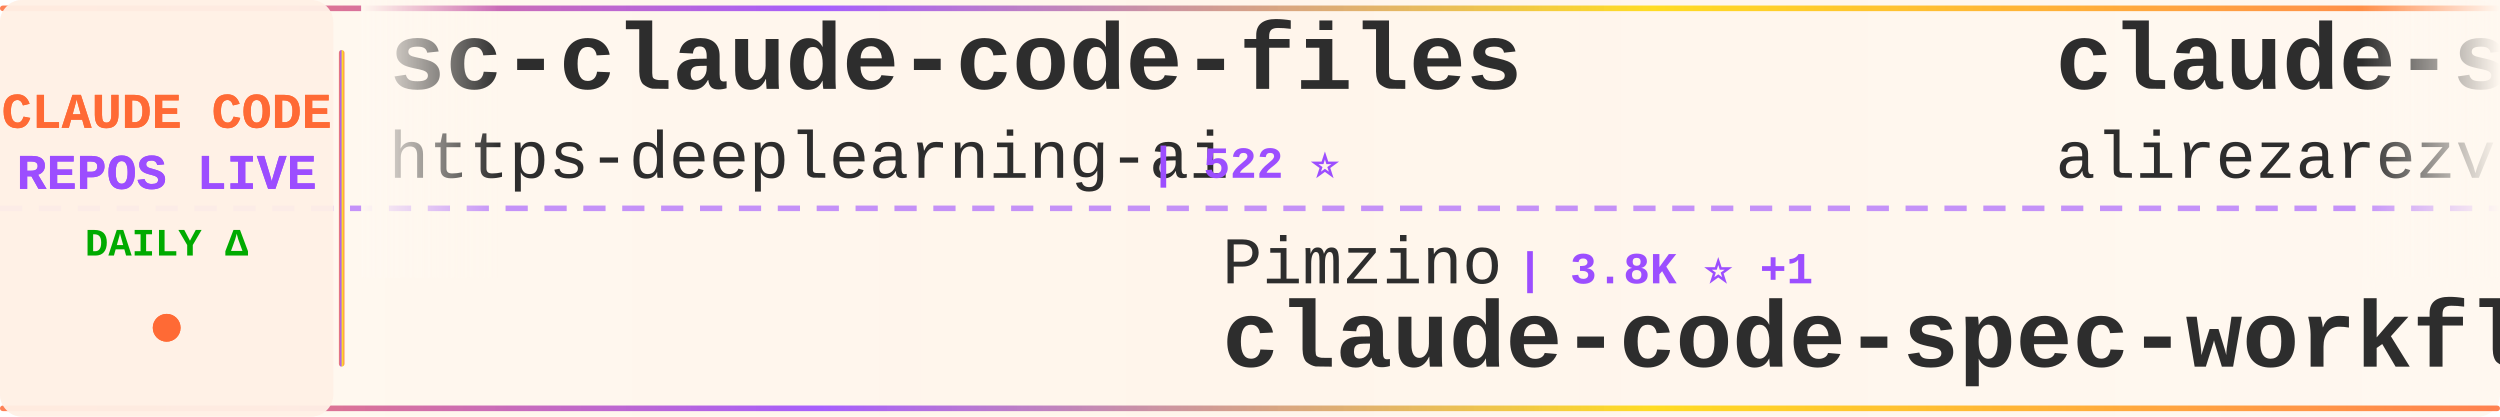
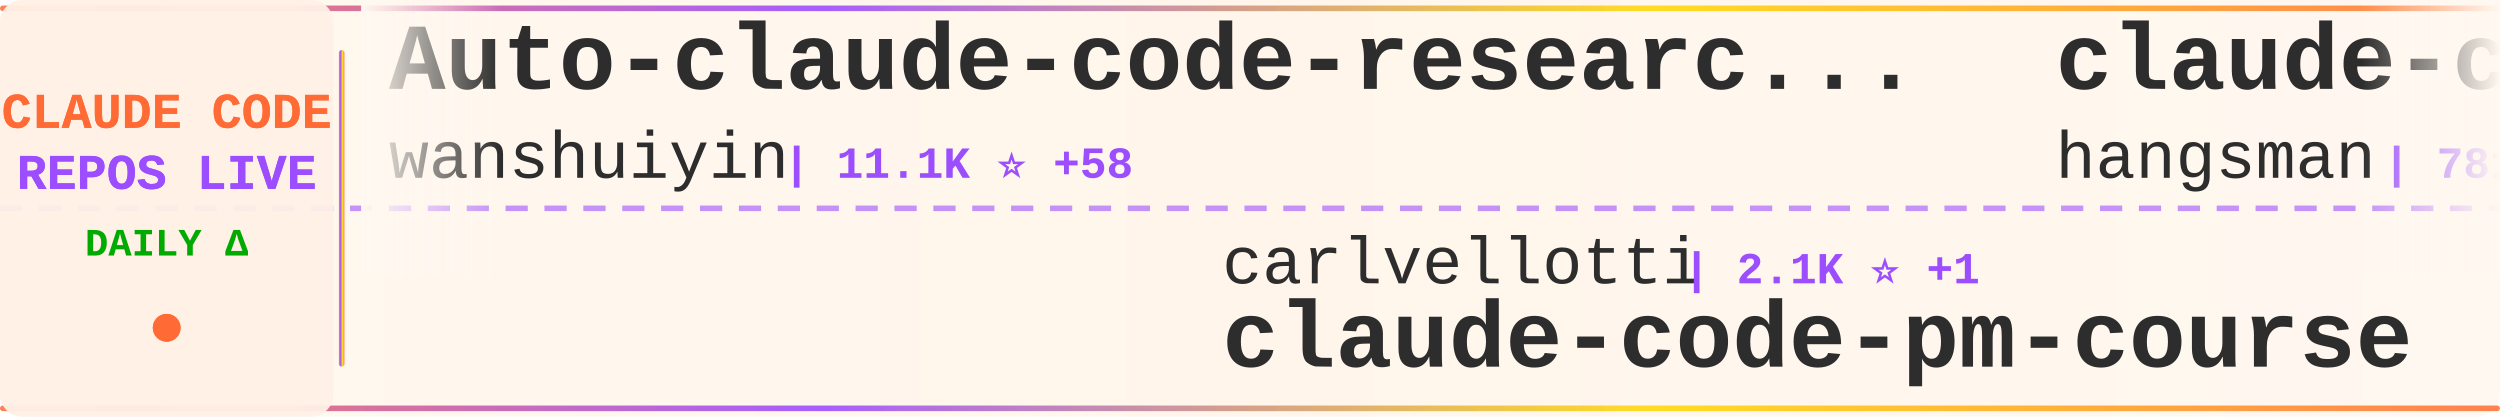
<svg xmlns="http://www.w3.org/2000/svg" width="900" height="150">
  <defs>
    <linearGradient id="tickerBg" x1="0%" y1="0%" x2="100%" y2="0%">
      <stop offset="0%" style="stop-color:#fff8f0;stop-opacity:0.98" />
      <stop offset="50%" style="stop-color:#fff5eb;stop-opacity:1" />
      <stop offset="100%" style="stop-color:#fff8f0;stop-opacity:0.98" />
    </linearGradient>
    <linearGradient id="borderGrad" x1="0%" y1="0%" x2="100%" y2="0%">
      <stop offset="0%" style="stop-color:#FF6B35;stop-opacity:0.85">
        <animate attributeName="stop-opacity" values="0.85;1;0.85" dur="2s" repeatCount="indefinite" />
      </stop>
      <stop offset="33%" style="stop-color:#9C4EFF;stop-opacity:0.9">
        <animate attributeName="stop-opacity" values="0.9;1;0.9" dur="2.2s" repeatCount="indefinite" />
      </stop>
      <stop offset="66%" style="stop-color:#FFD700;stop-opacity:0.85">
        <animate attributeName="stop-opacity" values="0.85;1;0.85" dur="1.8s" repeatCount="indefinite" />
      </stop>
      <stop offset="100%" style="stop-color:#FF6B35;stop-opacity:0.85">
        <animate attributeName="stop-opacity" values="0.85;1;0.85" dur="2s" repeatCount="indefinite" />
      </stop>
    </linearGradient>
    <filter id="textGlow">
      <feGaussianBlur stdDeviation="0.15" result="coloredBlur" />
      <feMerge>
        <feMergeNode in="coloredBlur" />
        <feMergeNode in="SourceGraphic" />
      </feMerge>
    </filter>
    <filter id="metricGlow">
      <feGaussianBlur stdDeviation="0.2" result="coloredBlur" />
      <feMerge>
        <feMergeNode in="coloredBlur" />
        <feMergeNode in="SourceGraphic" />
      </feMerge>
    </filter>
    <linearGradient id="leftFade" x1="0%" y1="0%" x2="100%" y2="0%">
      <stop offset="0%" style="stop-color:#fff8f0;stop-opacity:1" />
      <stop offset="100%" style="stop-color:#fff8f0;stop-opacity:0" />
    </linearGradient>
    <linearGradient id="rightFade" x1="0%" y1="0%" x2="100%" y2="0%">
      <stop offset="0%" style="stop-color:#fff8f0;stop-opacity:0" />
      <stop offset="100%" style="stop-color:#fff8f0;stop-opacity:1" />
    </linearGradient>
  </defs>
  <rect width="900" height="150" fill="url(#tickerBg)" rx="8" />
  <rect x="0" y="2" width="900" height="2" fill="url(#borderGrad)" rx="1" />
  <rect x="0" y="146" width="900" height="2" fill="url(#borderGrad)" rx="1" />
  <line x1="0" y1="75" x2="900" y2="75" stroke="#9C4EFF" stroke-width="2" stroke-dasharray="8 6" opacity="0.6" />
  <rect x="0" y="0" width="120" height="150" fill="#fff0e6" opacity="0.95" rx="8" />
  <text x="60" y="46" font-family="'Courier New', monospace" font-size="18" font-weight="bold" fill="#FF6B35" text-anchor="middle" filter="url(#textGlow)">
    CLAUDE CODE
  </text>
  <text x="60" y="68" font-family="'Courier New', monospace" font-size="18" font-weight="bold" fill="#9C4EFF" text-anchor="middle" filter="url(#textGlow)">
    REPOS LIVE
  </text>
  <text x="60" y="92" font-family="'Courier New', monospace" font-size="14" font-weight="bold" fill="#00aa00" text-anchor="middle">
    DAILY Δ
  </text>
  <circle cx="60" cy="118" r="5" fill="#FF6B35" filter="url(#metricGlow)">
    <animate attributeName="r" values="4;6;4" dur="1.5s" repeatCount="indefinite" />
    <animate attributeName="opacity" values="0.6;1;0.6" dur="1.5s" repeatCount="indefinite" />
  </circle>
  <rect x="122" y="18" width="2" height="114" fill="url(#borderGrad)" rx="1" />
  <clipPath id="tickerClip">
    <rect x="130" y="0" width="770" height="150" />
  </clipPath>
  <g clip-path="url(#tickerClip)">
    <g id="tickerItems">
      <animateTransform attributeName="transform" attributeType="XML" type="translate" from="0 0" to="-3000 0" dur="54s" repeatCount="indefinite" />
      <g transform="translate(0, 0)">
-         <text x="140" y="32" font-family="'Courier New', monospace" font-size="34" font-weight="bold" fill="#2d2d2d">sc-claude-code-files</text>
-         <text x="140" y="64" font-family="'Courier New', monospace" font-size="24" font-weight="normal" fill="#2d2d2d" opacity="1.0">https-deeplearning-ai</text>
-         <text x="414" y="64" font-family="'Courier New', monospace" font-size="16" font-weight="bold" fill="#9C4EFF"> | 522 ⭐</text>
+         <text x="140" y="32" font-family="'Courier New', monospace" font-size="34" font-weight="bold" fill="#2d2d2d">Auto-claude-code-researc...</text>
+         <text x="140" y="64" font-family="'Courier New', monospace" font-size="24" font-weight="normal" fill="#2d2d2d" opacity="1.0">wanshuiyin</text>
+         <text x="282" y="64" font-family="'Courier New', monospace" font-size="16" font-weight="bold" fill="#9C4EFF"> | 11.1K ⭐ +58</text>
      </g>
      <g transform="translate(300, 0)">
-         <text x="140" y="102" font-family="'Courier New', monospace" font-size="24" font-weight="normal" fill="#2d2d2d" opacity="1.0">Pimzino</text>
-         <text x="246" y="102" font-family="'Courier New', monospace" font-size="16" font-weight="bold" fill="#9C4EFF"> | 3.8K ⭐ +1</text>
-         <text x="140" y="132" font-family="'Courier New', monospace" font-size="34" font-weight="bold" fill="#2d2d2d">claude-code-spec-workflo...</text>
+         <text x="140" y="102" font-family="'Courier New', monospace" font-size="24" font-weight="normal" fill="#2d2d2d" opacity="1.0">carlvellotti</text>
+         <text x="306" y="102" font-family="'Courier New', monospace" font-size="16" font-weight="bold" fill="#9C4EFF"> | 2.1K ⭐ +1</text>
+         <text x="140" y="132" font-family="'Courier New', monospace" font-size="34" font-weight="bold" fill="#2d2d2d">claude-code-pm-course</text>
      </g>
      <g transform="translate(600, 0)">
-         <text x="140" y="32" font-family="'Courier New', monospace" font-size="34" font-weight="bold" fill="#2d2d2d">claude-skills</text>
-         <text x="140" y="64" font-family="'Courier New', monospace" font-size="24" font-weight="normal" fill="#2d2d2d" opacity="1.0">alirezarezvani</text>
-         <text x="330" y="64" font-family="'Courier New', monospace" font-size="16" font-weight="bold" fill="#9C4EFF"> | 16.7K ⭐ +92</text>
+         <text x="140" y="32" font-family="'Courier New', monospace" font-size="34" font-weight="bold" fill="#2d2d2d">claude-code-source</text>
+         <text x="140" y="64" font-family="'Courier New', monospace" font-size="24" font-weight="normal" fill="#2d2d2d" opacity="1.0">hangsman</text>
+         <text x="258" y="64" font-family="'Courier New', monospace" font-size="16" font-weight="bold" fill="#9C4EFF"> | 781 ⭐</text>
      </g>
      <g transform="translate(900, 0)">
-         <text x="140" y="102" font-family="'Courier New', monospace" font-size="24" font-weight="normal" fill="#2d2d2d" opacity="1.0">chauncygu</text>
-         <text x="270" y="102" font-family="'Courier New', monospace" font-size="16" font-weight="bold" fill="#9C4EFF"> | 2.5K ⭐ +4</text>
-         <text x="140" y="132" font-family="'Courier New', monospace" font-size="34" font-weight="bold" fill="#2d2d2d">collection-claude-code-s...</text>
+         <text x="140" y="102" font-family="'Courier New', monospace" font-size="24" font-weight="normal" fill="#2d2d2d" opacity="1.0">lintsinghua</text>
+         <text x="294" y="102" font-family="'Courier New', monospace" font-size="16" font-weight="bold" fill="#9C4EFF"> | 3.5K ⭐ +12</text>
+         <text x="140" y="132" font-family="'Courier New', monospace" font-size="34" font-weight="bold" fill="#2d2d2d">claude-code-book</text>
      </g>
      <g transform="translate(1200, 0)">
-         <text x="140" y="32" font-family="'Courier New', monospace" font-size="34" font-weight="bold" fill="#2d2d2d">claude-code-harness</text>
-         <text x="140" y="64" font-family="'Courier New', monospace" font-size="24" font-weight="normal" fill="#2d2d2d" opacity="1.0">Chachamaru127</text>
-         <text x="318" y="64" font-family="'Courier New', monospace" font-size="16" font-weight="bold" fill="#9C4EFF"> | 2.3K ⭐ +87</text>
+         <text x="140" y="32" font-family="'Courier New', monospace" font-size="34" font-weight="bold" fill="#2d2d2d">awesome-claude-code-tool...</text>
+         <text x="140" y="64" font-family="'Courier New', monospace" font-size="24" font-weight="normal" fill="#2d2d2d" opacity="1.0">rohitg00</text>
+         <text x="258" y="64" font-family="'Courier New', monospace" font-size="16" font-weight="bold" fill="#9C4EFF"> | 1.9K ⭐ +18</text>
      </g>
      <g transform="translate(1500, 0)">
-         <text x="140" y="102" font-family="'Courier New', monospace" font-size="24" font-weight="normal" fill="#2d2d2d" opacity="1.0">LING71671</text>
-         <text x="270" y="102" font-family="'Courier New', monospace" font-size="16" font-weight="bold" fill="#9C4EFF"> | 870 ⭐ +1</text>
-         <text x="140" y="132" font-family="'Courier New', monospace" font-size="34" font-weight="bold" fill="#2d2d2d">Open-ClaudeCode</text>
+         <text x="140" y="102" font-family="'Courier New', monospace" font-size="24" font-weight="normal" fill="#2d2d2d" opacity="1.0">guanshan</text>
+         <text x="258" y="102" font-family="'Courier New', monospace" font-size="16" font-weight="bold" fill="#9C4EFF"> | 60 ⭐</text>
+         <text x="140" y="132" font-family="'Courier New', monospace" font-size="34" font-weight="bold" fill="#2d2d2d">ClaudeCode</text>
      </g>
      <g transform="translate(1800, 0)">
-         <text x="140" y="32" font-family="'Courier New', monospace" font-size="34" font-weight="bold" fill="#2d2d2d">claude-code</text>
-         <text x="140" y="64" font-family="'Courier New', monospace" font-size="24" font-weight="normal" fill="#2d2d2d" opacity="1.0">Onewon</text>
-         <text x="234" y="64" font-family="'Courier New', monospace" font-size="16" font-weight="bold" fill="#9C4EFF"> | 181 ⭐</text>
+         <text x="140" y="32" font-family="'Courier New', monospace" font-size="34" font-weight="bold" fill="#2d2d2d">claude-code-sourcemap</text>
+         <text x="140" y="64" font-family="'Courier New', monospace" font-size="24" font-weight="normal" fill="#2d2d2d" opacity="1.0">ChinaSiro</text>
+         <text x="270" y="64" font-family="'Courier New', monospace" font-size="16" font-weight="bold" fill="#9C4EFF"> | 9.3K ⭐ +3</text>
      </g>
      <g transform="translate(2100, 0)">
-         <text x="140" y="102" font-family="'Courier New', monospace" font-size="24" font-weight="normal" fill="#2d2d2d" opacity="1.0">1rgs</text>
-         <text x="210" y="102" font-family="'Courier New', monospace" font-size="16" font-weight="bold" fill="#9C4EFF"> | 3.6K ⭐</text>
-         <text x="140" y="132" font-family="'Courier New', monospace" font-size="34" font-weight="bold" fill="#2d2d2d">claude-code-proxy</text>
+         <text x="140" y="102" font-family="'Courier New', monospace" font-size="24" font-weight="normal" fill="#2d2d2d" opacity="1.0">andrew-kramer-inno</text>
+         <text x="378" y="102" font-family="'Courier New', monospace" font-size="16" font-weight="bold" fill="#9C4EFF"> | 591 ⭐</text>
+         <text x="140" y="132" font-family="'Courier New', monospace" font-size="34" font-weight="bold" fill="#2d2d2d">claude-code-source-build</text>
      </g>
      <g transform="translate(2400, 0)">
-         <text x="140" y="32" font-family="'Courier New', monospace" font-size="34" font-weight="bold" fill="#2d2d2d">claude-code-my-workflow</text>
-         <text x="140" y="64" font-family="'Courier New', monospace" font-size="24" font-weight="normal" fill="#2d2d2d" opacity="1.0">pedrohcgs</text>
-         <text x="270" y="64" font-family="'Courier New', monospace" font-size="16" font-weight="bold" fill="#9C4EFF"> | 1.2K ⭐ +7</text>
+         <text x="140" y="32" font-family="'Courier New', monospace" font-size="34" font-weight="bold" fill="#2d2d2d">claude-code-tips</text>
+         <text x="140" y="64" font-family="'Courier New', monospace" font-size="24" font-weight="normal" fill="#2d2d2d" opacity="1.0">ykdojo</text>
+         <text x="234" y="64" font-family="'Courier New', monospace" font-size="16" font-weight="bold" fill="#9C4EFF"> | 8.6K ⭐ +15</text>
      </g>
      <g transform="translate(2700, 0)">
-         <text x="140" y="102" font-family="'Courier New', monospace" font-size="24" font-weight="normal" fill="#2d2d2d" opacity="1.0">anthropics</text>
-         <text x="282" y="102" font-family="'Courier New', monospace" font-size="16" font-weight="bold" fill="#9C4EFF"> | 128.7K ⭐ +489</text>
-         <text x="140" y="132" font-family="'Courier New', monospace" font-size="34" font-weight="bold" fill="#2d2d2d">claude-code</text>
+         <text x="140" y="102" font-family="'Courier New', monospace" font-size="24" font-weight="normal" fill="#2d2d2d" opacity="1.0">repowise-dev</text>
+         <text x="306" y="102" font-family="'Courier New', monospace" font-size="16" font-weight="bold" fill="#9C4EFF"> | 1.1K ⭐ +1</text>
+         <text x="140" y="132" font-family="'Courier New', monospace" font-size="34" font-weight="bold" fill="#2d2d2d">claude-code-prompts</text>
      </g>
      <g transform="translate(3000, 0)">
-         <text x="140" y="32" font-family="'Courier New', monospace" font-size="34" font-weight="bold" fill="#2d2d2d">sc-claude-code-files</text>
-         <text x="140" y="64" font-family="'Courier New', monospace" font-size="24" font-weight="normal" fill="#2d2d2d" opacity="1.0">https-deeplearning-ai</text>
-         <text x="414" y="64" font-family="'Courier New', monospace" font-size="16" font-weight="bold" fill="#9C4EFF"> | 522 ⭐</text>
+         <text x="140" y="32" font-family="'Courier New', monospace" font-size="34" font-weight="bold" fill="#2d2d2d">Auto-claude-code-researc...</text>
+         <text x="140" y="64" font-family="'Courier New', monospace" font-size="24" font-weight="normal" fill="#2d2d2d" opacity="1.0">wanshuiyin</text>
+         <text x="282" y="64" font-family="'Courier New', monospace" font-size="16" font-weight="bold" fill="#9C4EFF"> | 11.1K ⭐ +58</text>
      </g>
      <g transform="translate(3300, 0)">
-         <text x="140" y="102" font-family="'Courier New', monospace" font-size="24" font-weight="normal" fill="#2d2d2d" opacity="1.0">Pimzino</text>
-         <text x="246" y="102" font-family="'Courier New', monospace" font-size="16" font-weight="bold" fill="#9C4EFF"> | 3.8K ⭐ +1</text>
-         <text x="140" y="132" font-family="'Courier New', monospace" font-size="34" font-weight="bold" fill="#2d2d2d">claude-code-spec-workflo...</text>
+         <text x="140" y="102" font-family="'Courier New', monospace" font-size="24" font-weight="normal" fill="#2d2d2d" opacity="1.0">carlvellotti</text>
+         <text x="306" y="102" font-family="'Courier New', monospace" font-size="16" font-weight="bold" fill="#9C4EFF"> | 2.1K ⭐ +1</text>
+         <text x="140" y="132" font-family="'Courier New', monospace" font-size="34" font-weight="bold" fill="#2d2d2d">claude-code-pm-course</text>
      </g>
      <g transform="translate(3600, 0)">
-         <text x="140" y="32" font-family="'Courier New', monospace" font-size="34" font-weight="bold" fill="#2d2d2d">claude-skills</text>
-         <text x="140" y="64" font-family="'Courier New', monospace" font-size="24" font-weight="normal" fill="#2d2d2d" opacity="1.0">alirezarezvani</text>
-         <text x="330" y="64" font-family="'Courier New', monospace" font-size="16" font-weight="bold" fill="#9C4EFF"> | 16.7K ⭐ +92</text>
+         <text x="140" y="32" font-family="'Courier New', monospace" font-size="34" font-weight="bold" fill="#2d2d2d">claude-code-source</text>
+         <text x="140" y="64" font-family="'Courier New', monospace" font-size="24" font-weight="normal" fill="#2d2d2d" opacity="1.0">hangsman</text>
+         <text x="258" y="64" font-family="'Courier New', monospace" font-size="16" font-weight="bold" fill="#9C4EFF"> | 781 ⭐</text>
      </g>
      <g transform="translate(3900, 0)">
-         <text x="140" y="102" font-family="'Courier New', monospace" font-size="24" font-weight="normal" fill="#2d2d2d" opacity="1.0">chauncygu</text>
-         <text x="270" y="102" font-family="'Courier New', monospace" font-size="16" font-weight="bold" fill="#9C4EFF"> | 2.5K ⭐ +4</text>
-         <text x="140" y="132" font-family="'Courier New', monospace" font-size="34" font-weight="bold" fill="#2d2d2d">collection-claude-code-s...</text>
+         <text x="140" y="102" font-family="'Courier New', monospace" font-size="24" font-weight="normal" fill="#2d2d2d" opacity="1.0">lintsinghua</text>
+         <text x="294" y="102" font-family="'Courier New', monospace" font-size="16" font-weight="bold" fill="#9C4EFF"> | 3.5K ⭐ +12</text>
+         <text x="140" y="132" font-family="'Courier New', monospace" font-size="34" font-weight="bold" fill="#2d2d2d">claude-code-book</text>
      </g>
    </g>
  </g>
  <rect x="130" y="0" width="50" height="100" fill="url(#leftFade)" />
  <rect x="850" y="0" width="50" height="100" fill="url(#rightFade)" />
</svg>
